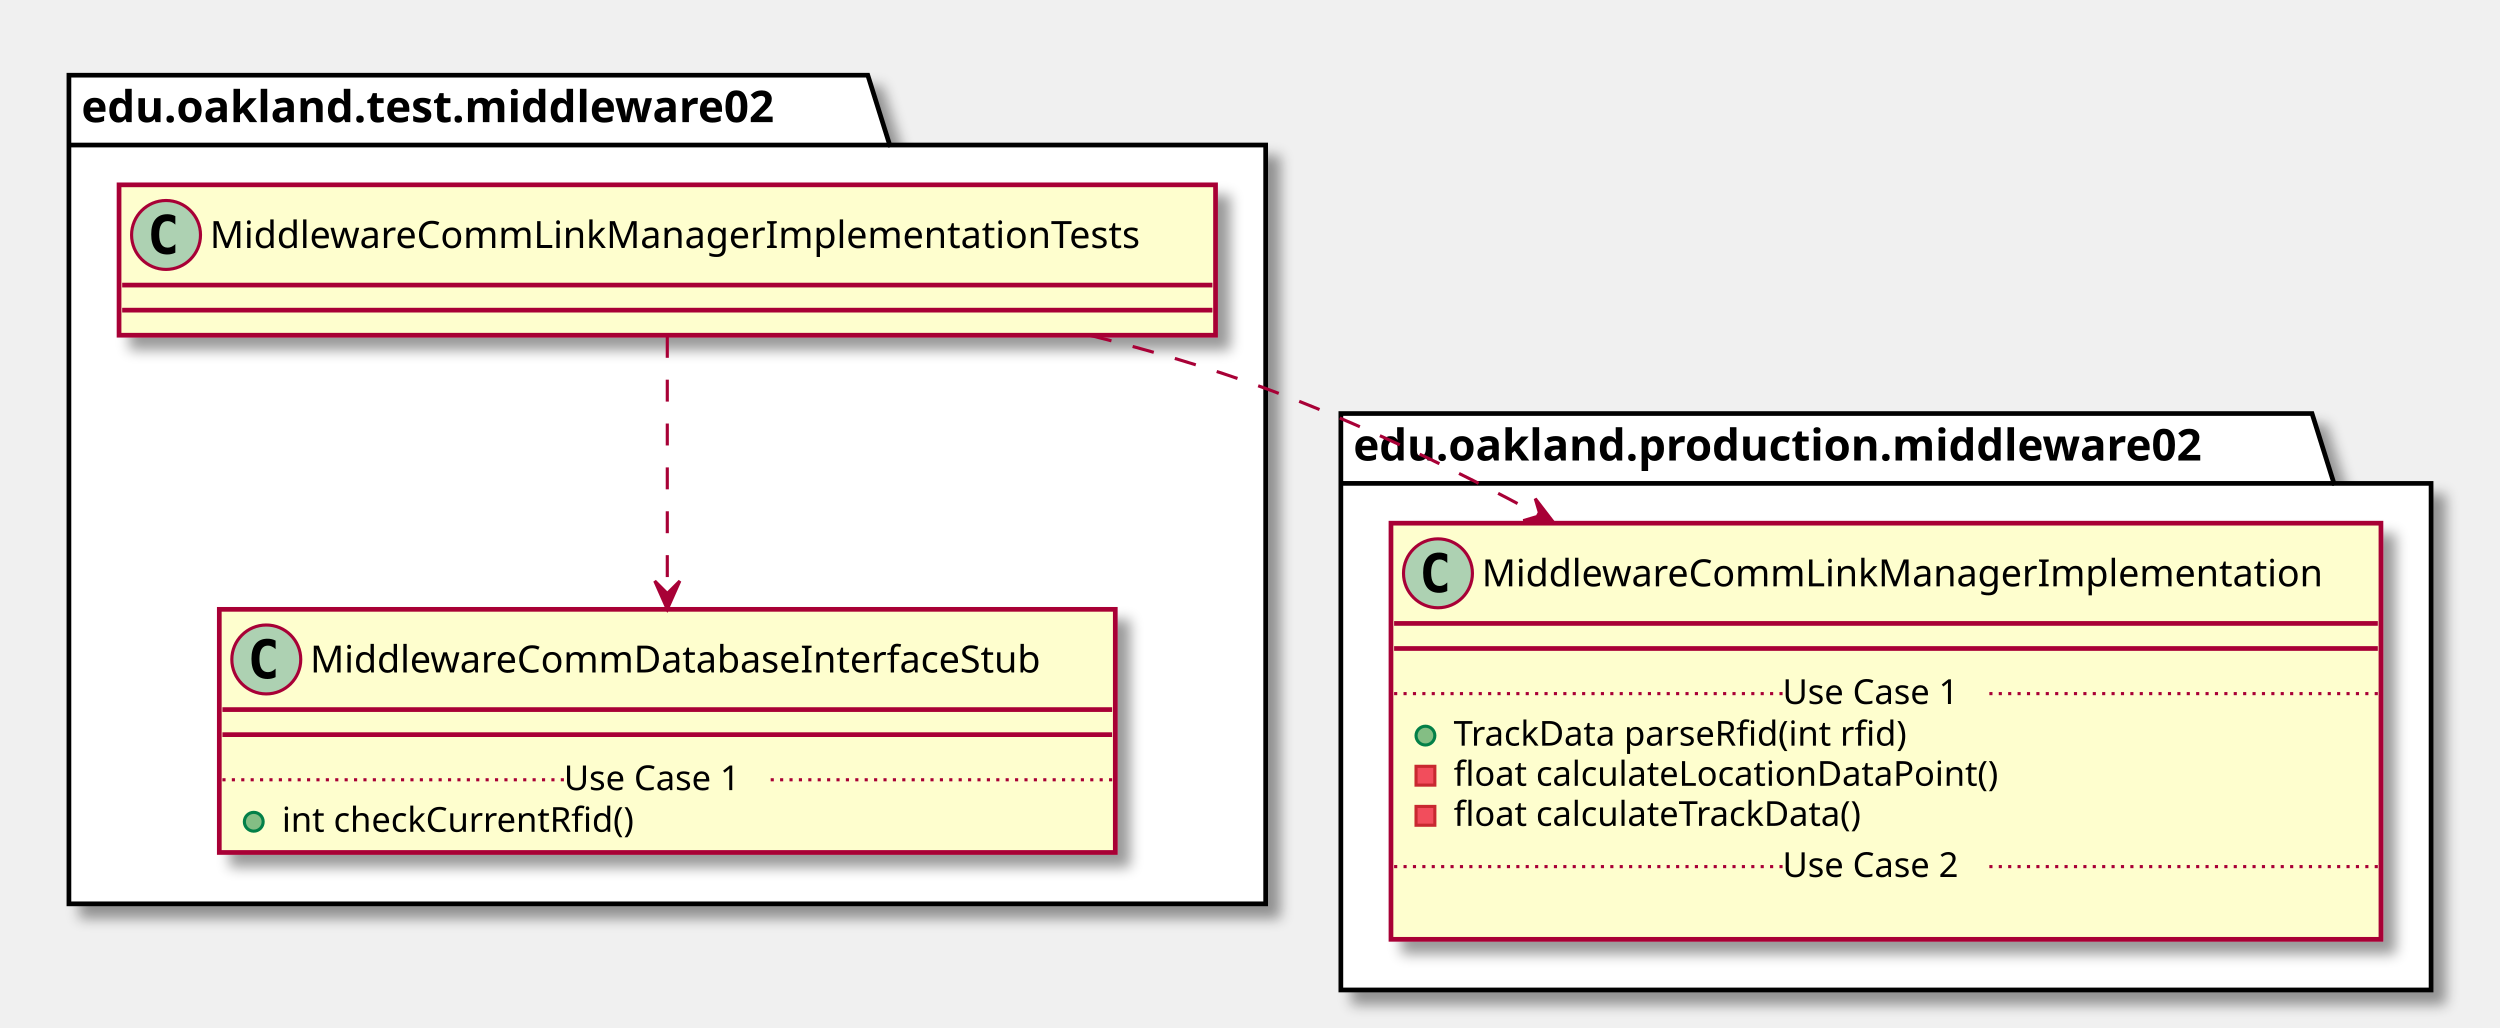
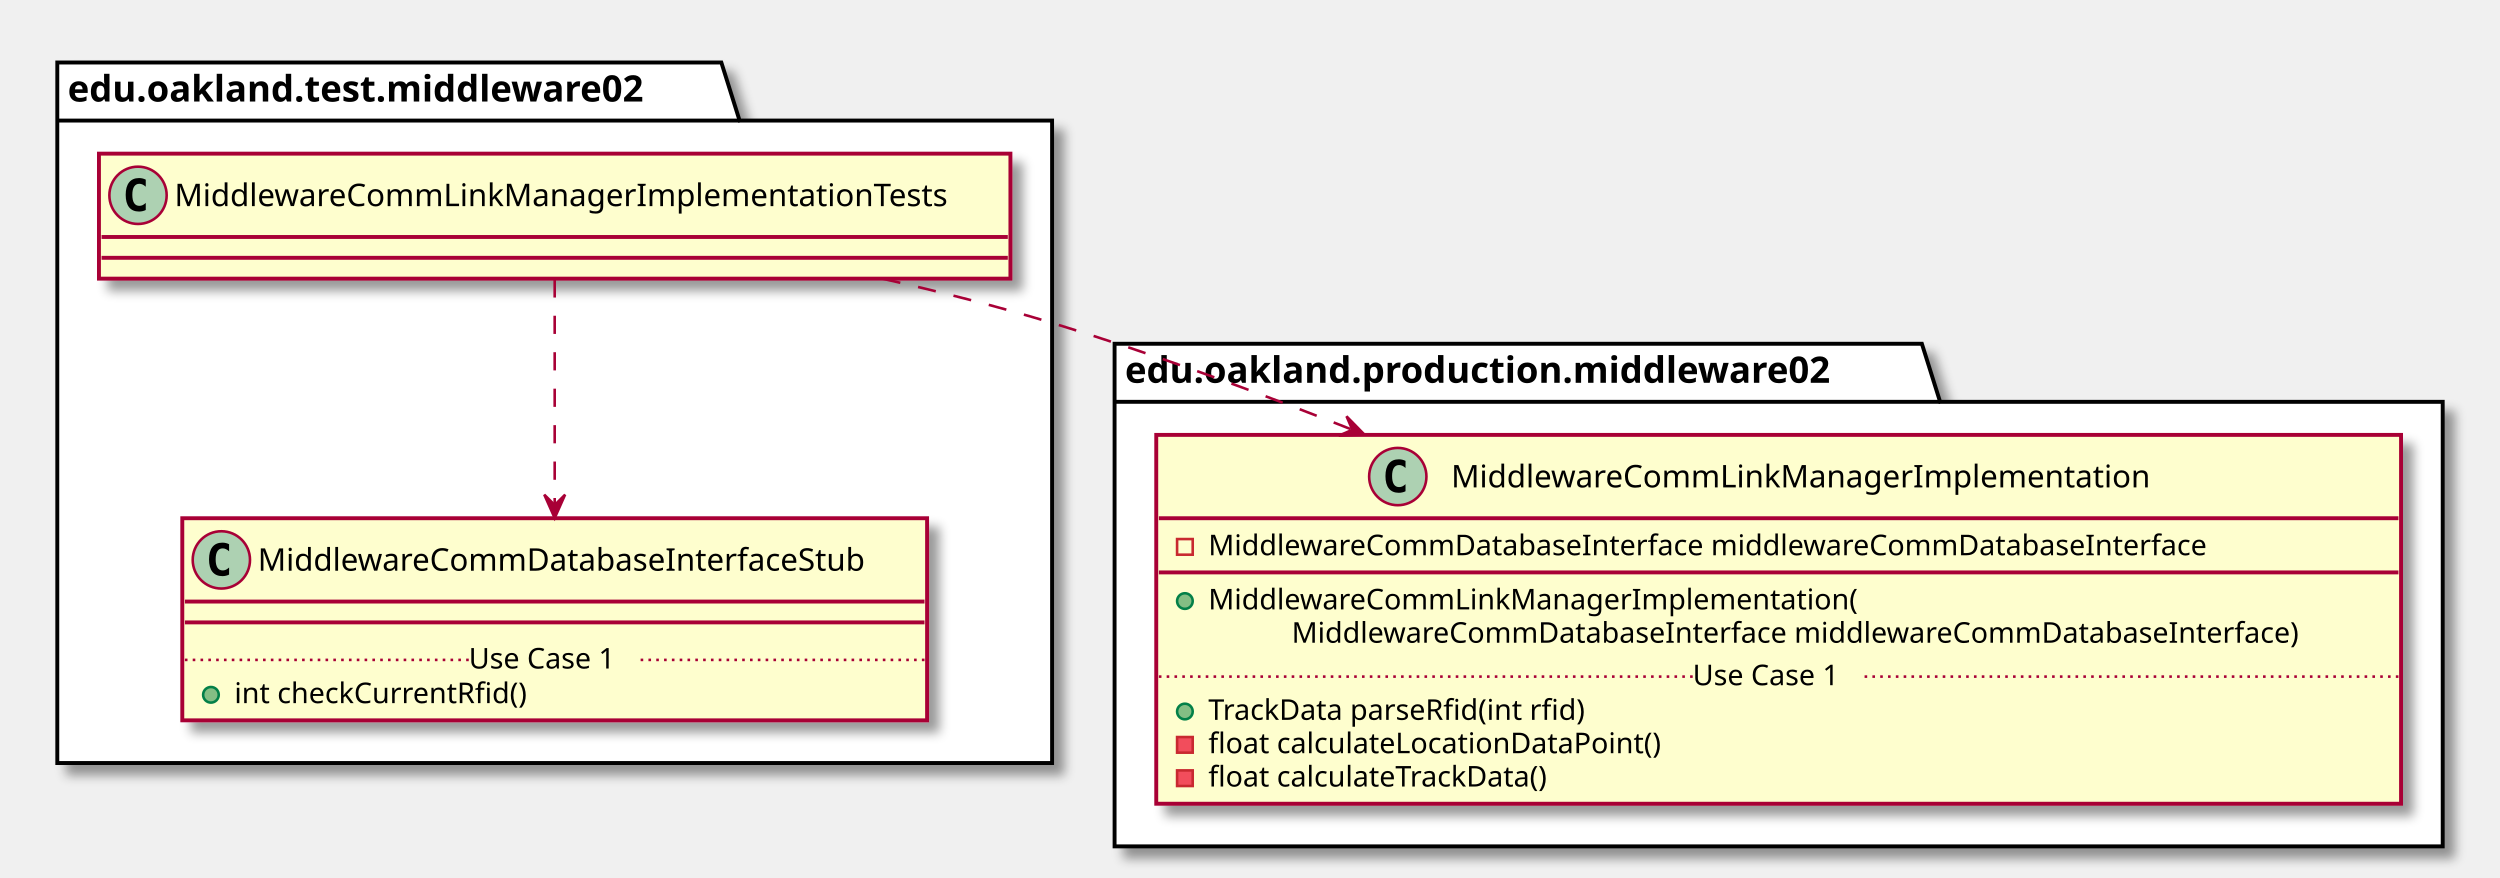
- <svg xmlns="http://www.w3.org/2000/svg" contentScriptType="application/ecmascript" contentStyleType="text/css" height="328px" preserveAspectRatio="none" style="width:798px;height:328px;" version="1.1" viewBox="0 0 798 328" width="798px" zoomAndPan="magnify">
+ <svg xmlns="http://www.w3.org/2000/svg" contentScriptType="application/ecmascript" contentStyleType="text/css" height="337px" preserveAspectRatio="none" style="width:960px;height:337px;" version="1.1" viewBox="0 0 960 337" width="960px" zoomAndPan="magnify">
  <defs>
-     <filter height="300%" id="f6iiucaa2olwk" width="300%" x="-1" y="-1">
+     <filter height="300%" id="fcxkc8vvamgws" width="300%" x="-1" y="-1">
      <feGaussianBlur result="blurOut" stdDeviation="2.0" />
      <feColorMatrix in="blurOut" result="blurOut2" type="matrix" values="0 0 0 0 0 0 0 0 0 0 0 0 0 0 0 0 0 0 .4 0" />
      <feOffset dx="4.0" dy="4.0" in="blurOut2" result="blurOut3" />
      <feBlend in="SourceGraphic" in2="blurOut3" mode="normal" />
    </filter>
  </defs>
  <g>
-     <polygon fill="#FFFFFF" filter="url(#f6iiucaa2olwk)" points="22,24,277,24,284,46.297,404,46.297,404,288.5,22,288.5,22,24" style="stroke: #000000; stroke-width: 1.5;" />
+     <polygon fill="#FFFFFF" filter="url(#fcxkc8vvamgws)" points="22,24,277,24,284,46.297,404,46.297,404,293,22,293,22,24" style="stroke: #000000; stroke-width: 1.5;" />
    <line style="stroke: #000000; stroke-width: 1.5;" x1="22" x2="284" y1="46.297" y2="46.297" />
    <text fill="#000000" font-family="sans-serif" font-size="14" font-weight="bold" lengthAdjust="spacingAndGlyphs" textLength="249" x="26" y="38.995">edu.oakland.test.middleware02</text>
-     <polygon fill="#FFFFFF" filter="url(#f6iiucaa2olwk)" points="428,132,738,132,745,154.297,776,154.297,776,316,428,316,428,132" style="stroke: #000000; stroke-width: 1.5;" />
+     <polygon fill="#FFFFFF" filter="url(#fcxkc8vvamgws)" points="428,132,738,132,745,154.297,938,154.297,938,325,428,325,428,132" style="stroke: #000000; stroke-width: 1.5;" />
    <line style="stroke: #000000; stroke-width: 1.5;" x1="428" x2="745" y1="154.297" y2="154.297" />
    <text fill="#000000" font-family="sans-serif" font-size="14" font-weight="bold" lengthAdjust="spacingAndGlyphs" textLength="304" x="432" y="146.995">edu.oakland.production.middleware02</text>
-     <rect fill="#FEFECE" filter="url(#f6iiucaa2olwk)" height="48" id="MiddlewareCommLinkManagerImplementationTests" style="stroke: #A80036; stroke-width: 1.5;" width="350" x="38" y="59" />
+     <rect fill="#FEFECE" filter="url(#fcxkc8vvamgws)" height="48" id="MiddlewareCommLinkManagerImplementationTests" style="stroke: #A80036; stroke-width: 1.5;" width="350" x="38" y="59" />
    <ellipse cx="53" cy="75" fill="#ADD1B2" rx="11" ry="11" style="stroke: #A80036; stroke-width: 1.0;" />
    <path d="M55.969,80.641 Q55.391,80.938 54.75,81.078 Q54.109,81.234 53.406,81.234 Q50.906,81.234 49.578,79.594 Q48.266,77.938 48.266,74.812 Q48.266,71.688 49.578,70.031 Q50.906,68.375 53.406,68.375 Q54.109,68.375 54.75,68.531 Q55.406,68.688 55.969,68.984 L55.969,71.703 Q55.344,71.125 54.75,70.859 Q54.156,70.578 53.531,70.578 Q52.188,70.578 51.5,71.656 Q50.812,72.719 50.812,74.812 Q50.812,76.906 51.5,77.984 Q52.188,79.047 53.531,79.047 Q54.156,79.047 54.75,78.781 Q55.344,78.5 55.969,77.922 L55.969,80.641 Z " />
    <text fill="#000000" font-family="sans-serif" font-size="12" lengthAdjust="spacingAndGlyphs" textLength="318" x="67" y="79.154">MiddlewareCommLinkManagerImplementationTests</text>
    <line style="stroke: #A80036; stroke-width: 1.5;" x1="39" x2="387" y1="91" y2="91" />
    <line style="stroke: #A80036; stroke-width: 1.5;" x1="39" x2="387" y1="99" y2="99" />
-     <rect fill="#FEFECE" filter="url(#f6iiucaa2olwk)" height="77.609" id="MiddlewareCommDatabaseInterfaceStub" style="stroke: #A80036; stroke-width: 1.5;" width="286" x="70" y="194.5" />
-     <ellipse cx="85" cy="210.5" fill="#ADD1B2" rx="11" ry="11" style="stroke: #A80036; stroke-width: 1.0;" />
-     <path d="M87.969,216.141 Q87.391,216.438 86.75,216.578 Q86.109,216.734 85.406,216.734 Q82.906,216.734 81.578,215.094 Q80.266,213.438 80.266,210.312 Q80.266,207.188 81.578,205.531 Q82.906,203.875 85.406,203.875 Q86.109,203.875 86.75,204.031 Q87.406,204.188 87.969,204.484 L87.969,207.203 Q87.344,206.625 86.75,206.359 Q86.156,206.078 85.531,206.078 Q84.188,206.078 83.5,207.156 Q82.812,208.219 82.812,210.312 Q82.812,212.406 83.5,213.484 Q84.188,214.547 85.531,214.547 Q86.156,214.547 86.75,214.281 Q87.344,214 87.969,213.422 L87.969,216.141 Z " />
-     <text fill="#000000" font-family="sans-serif" font-size="12" lengthAdjust="spacingAndGlyphs" textLength="254" x="99" y="214.654">MiddlewareCommDatabaseInterfaceStub</text>
-     <line style="stroke: #A80036; stroke-width: 1.5;" x1="71" x2="355" y1="226.5" y2="226.5" />
-     <line style="stroke: #A80036; stroke-width: 1.5;" x1="71" x2="355" y1="234.5" y2="234.5" />
-     <ellipse cx="81" cy="262.305" fill="#84BE84" rx="3" ry="3" style="stroke: #038048; stroke-width: 1.0;" />
-     <text fill="#000000" font-family="sans-serif" font-size="11" lengthAdjust="spacingAndGlyphs" textLength="122" x="90" y="265.515">int checkCurrentRfid()</text>
-     <line style="stroke: #A80036; stroke-width: 1.0; stroke-dasharray: 1.0,2.0;" x1="71" x2="180" y1="248.902" y2="248.902" />
-     <text fill="#000000" font-family="sans-serif" font-size="11" lengthAdjust="spacingAndGlyphs" textLength="66" x="180" y="252.21">Use Case 1</text>
-     <line style="stroke: #A80036; stroke-width: 1.0; stroke-dasharray: 1.0,2.0;" x1="246" x2="355" y1="248.902" y2="248.902" />
-     <rect fill="#FEFECE" filter="url(#f6iiucaa2olwk)" height="132.828" id="MiddlewareCommLinkManagerImplementation" style="stroke: #A80036; stroke-width: 1.5;" width="316" x="444" y="167" />
-     <ellipse cx="459" cy="183" fill="#ADD1B2" rx="11" ry="11" style="stroke: #A80036; stroke-width: 1.0;" />
-     <path d="M461.969,188.641 Q461.391,188.938 460.75,189.078 Q460.109,189.234 459.406,189.234 Q456.906,189.234 455.578,187.594 Q454.266,185.938 454.266,182.812 Q454.266,179.688 455.578,178.031 Q456.906,176.375 459.406,176.375 Q460.109,176.375 460.75,176.531 Q461.406,176.688 461.969,176.984 L461.969,179.703 Q461.344,179.125 460.75,178.859 Q460.156,178.578 459.531,178.578 Q458.188,178.578 457.5,179.656 Q456.812,180.719 456.812,182.812 Q456.812,184.906 457.5,185.984 Q458.188,187.047 459.531,187.047 Q460.156,187.047 460.75,186.781 Q461.344,186.5 461.969,185.922 L461.969,188.641 Z " />
-     <text fill="#000000" font-family="sans-serif" font-size="12" lengthAdjust="spacingAndGlyphs" textLength="284" x="473" y="187.154">MiddlewareCommLinkManagerImplementation</text>
-     <line style="stroke: #A80036; stroke-width: 1.5;" x1="445" x2="759" y1="199" y2="199" />
-     <line style="stroke: #A80036; stroke-width: 1.5;" x1="445" x2="759" y1="207" y2="207" />
-     <ellipse cx="455" cy="234.805" fill="#84BE84" rx="3" ry="3" style="stroke: #038048; stroke-width: 1.0;" />
-     <text fill="#000000" font-family="sans-serif" font-size="11" lengthAdjust="spacingAndGlyphs" textLength="160" x="464" y="238.015">TrackData parseRfid(int rfid)</text>
-     <rect fill="#F24D5C" height="6" style="stroke: #C82930; stroke-width: 1.0;" width="6" x="452" y="244.609" />
-     <text fill="#000000" font-family="sans-serif" font-size="11" lengthAdjust="spacingAndGlyphs" textLength="188" x="464" y="250.82">float calculateLocationDataPoint()</text>
-     <rect fill="#F24D5C" height="6" style="stroke: #C82930; stroke-width: 1.0;" width="6" x="452" y="257.414" />
-     <text fill="#000000" font-family="sans-serif" font-size="11" lengthAdjust="spacingAndGlyphs" textLength="144" x="464" y="263.625">float calculateTrackData()</text>
-     <line style="stroke: #A80036; stroke-width: 1.0; stroke-dasharray: 1.0,2.0;" x1="445" x2="569" y1="221.402" y2="221.402" />
-     <text fill="#000000" font-family="sans-serif" font-size="11" lengthAdjust="spacingAndGlyphs" textLength="66" x="569" y="224.71">Use Case 1</text>
-     <line style="stroke: #A80036; stroke-width: 1.0; stroke-dasharray: 1.0,2.0;" x1="635" x2="759" y1="221.402" y2="221.402" />
-     <text fill="#000000" font-family="sans-serif" font-size="11" lengthAdjust="spacingAndGlyphs" textLength="0" x="454" y="293.234" />
-     <line style="stroke: #A80036; stroke-width: 1.0; stroke-dasharray: 1.0,2.0;" x1="445" x2="569" y1="276.621" y2="276.621" />
-     <text fill="#000000" font-family="sans-serif" font-size="11" lengthAdjust="spacingAndGlyphs" textLength="66" x="569" y="279.929">Use Case 2</text>
-     <line style="stroke: #A80036; stroke-width: 1.0; stroke-dasharray: 1.0,2.0;" x1="635" x2="759" y1="276.621" y2="276.621" />
-     <path d="M213,107.2 C213,129.08 213,162.4 213,189.19 " fill="none" id="MiddlewareCommLinkManagerImplementationTests-&gt;MiddlewareCommDatabaseInterfaceStub" style="stroke: #A80036; stroke-width: 1.0; stroke-dasharray: 7.0,7.0;" />
-     <polygon fill="#A80036" points="213,194.45,217,185.45,213,189.45,209,185.45,213,194.45" style="stroke: #A80036; stroke-width: 1.0;" />
-     <path d="M347.99,107.06 C367.05,111.81 386.2,117.43 404,124 C433.4,134.86 463.76,149.53 491.6,164.56 " fill="none" id="MiddlewareCommLinkManagerImplementationTests-&gt;MiddlewareCommLinkManagerImplementation" style="stroke: #A80036; stroke-width: 1.0; stroke-dasharray: 7.0,7.0;" />
-     <polygon fill="#A80036" points="496.05,166.97,490.055,159.156,491.658,164.581,486.233,166.183,496.05,166.97" style="stroke: #A80036; stroke-width: 1.0;" />
+     <rect fill="#FEFECE" filter="url(#fcxkc8vvamgws)" height="77.609" id="MiddlewareCommDatabaseInterfaceStub" style="stroke: #A80036; stroke-width: 1.5;" width="286" x="70" y="199" />
+     <ellipse cx="85" cy="215" fill="#ADD1B2" rx="11" ry="11" style="stroke: #A80036; stroke-width: 1.0;" />
+     <path d="M87.969,220.641 Q87.391,220.938 86.75,221.078 Q86.109,221.234 85.406,221.234 Q82.906,221.234 81.578,219.594 Q80.266,217.938 80.266,214.812 Q80.266,211.688 81.578,210.031 Q82.906,208.375 85.406,208.375 Q86.109,208.375 86.75,208.531 Q87.406,208.688 87.969,208.984 L87.969,211.703 Q87.344,211.125 86.75,210.859 Q86.156,210.578 85.531,210.578 Q84.188,210.578 83.5,211.656 Q82.812,212.719 82.812,214.812 Q82.812,216.906 83.5,217.984 Q84.188,219.047 85.531,219.047 Q86.156,219.047 86.75,218.781 Q87.344,218.5 87.969,217.922 L87.969,220.641 Z " />
+     <text fill="#000000" font-family="sans-serif" font-size="12" lengthAdjust="spacingAndGlyphs" textLength="254" x="99" y="219.154">MiddlewareCommDatabaseInterfaceStub</text>
+     <line style="stroke: #A80036; stroke-width: 1.5;" x1="71" x2="355" y1="231" y2="231" />
+     <line style="stroke: #A80036; stroke-width: 1.5;" x1="71" x2="355" y1="239" y2="239" />
+     <ellipse cx="81" cy="266.805" fill="#84BE84" rx="3" ry="3" style="stroke: #038048; stroke-width: 1.0;" />
+     <text fill="#000000" font-family="sans-serif" font-size="11" lengthAdjust="spacingAndGlyphs" textLength="122" x="90" y="270.015">int checkCurrentRfid()</text>
+     <line style="stroke: #A80036; stroke-width: 1.0; stroke-dasharray: 1.0,2.0;" x1="71" x2="180" y1="253.402" y2="253.402" />
+     <text fill="#000000" font-family="sans-serif" font-size="11" lengthAdjust="spacingAndGlyphs" textLength="66" x="180" y="256.71">Use Case 1</text>
+     <line style="stroke: #A80036; stroke-width: 1.0; stroke-dasharray: 1.0,2.0;" x1="246" x2="355" y1="253.402" y2="253.402" />
+     <rect fill="#FEFECE" filter="url(#fcxkc8vvamgws)" height="141.633" id="MiddlewareCommLinkManagerImplementation" style="stroke: #A80036; stroke-width: 1.5;" width="478" x="444" y="167" />
+     <ellipse cx="536.75" cy="183" fill="#ADD1B2" rx="11" ry="11" style="stroke: #A80036; stroke-width: 1.0;" />
+     <path d="M539.719,188.641 Q539.141,188.938 538.5,189.078 Q537.859,189.234 537.156,189.234 Q534.656,189.234 533.328,187.594 Q532.016,185.938 532.016,182.812 Q532.016,179.688 533.328,178.031 Q534.656,176.375 537.156,176.375 Q537.859,176.375 538.5,176.531 Q539.156,176.688 539.719,176.984 L539.719,179.703 Q539.094,179.125 538.5,178.859 Q537.906,178.578 537.281,178.578 Q535.938,178.578 535.25,179.656 Q534.562,180.719 534.562,182.812 Q534.562,184.906 535.25,185.984 Q535.938,187.047 537.281,187.047 Q537.906,187.047 538.5,186.781 Q539.094,186.5 539.719,185.922 L539.719,188.641 Z " />
+     <text fill="#000000" font-family="sans-serif" font-size="12" lengthAdjust="spacingAndGlyphs" textLength="284" x="557.25" y="187.154">MiddlewareCommLinkManagerImplementation</text>
+     <line style="stroke: #A80036; stroke-width: 1.5;" x1="445" x2="921" y1="199" y2="199" />
+     <rect fill="none" height="6" style="stroke: #C82930; stroke-width: 1.0;" width="6" x="452" y="207" />
+     <text fill="#000000" font-family="sans-serif" font-size="11" lengthAdjust="spacingAndGlyphs" textLength="416" x="464" y="213.21">MiddlewareCommDatabaseInterface middlewareCommDatabaseInterface</text>
+     <line style="stroke: #A80036; stroke-width: 1.5;" x1="445" x2="921" y1="219.805" y2="219.805" />
+     <ellipse cx="455" cy="230.805" fill="#84BE84" rx="3" ry="3" style="stroke: #038048; stroke-width: 1.0;" />
+     <text fill="#000000" font-family="sans-serif" font-size="11" lengthAdjust="spacingAndGlyphs" textLength="264" x="464" y="234.015">MiddlewareCommLinkManagerImplementation(</text>
+     <text fill="#000000" font-family="sans-serif" font-size="11" lengthAdjust="spacingAndGlyphs" textLength="420" x="496" y="246.82">MiddlewareCommDatabaseInterface middlewareCommDatabaseInterface)</text>
+     <ellipse cx="455" cy="273.219" fill="#84BE84" rx="3" ry="3" style="stroke: #038048; stroke-width: 1.0;" />
+     <text fill="#000000" font-family="sans-serif" font-size="11" lengthAdjust="spacingAndGlyphs" textLength="160" x="464" y="276.429">TrackData parseRfid(int rfid)</text>
+     <rect fill="#F24D5C" height="6" style="stroke: #C82930; stroke-width: 1.0;" width="6" x="452" y="283.023" />
+     <text fill="#000000" font-family="sans-serif" font-size="11" lengthAdjust="spacingAndGlyphs" textLength="188" x="464" y="289.234">float calculateLocationDataPoint()</text>
+     <rect fill="#F24D5C" height="6" style="stroke: #C82930; stroke-width: 1.0;" width="6" x="452" y="295.828" />
+     <text fill="#000000" font-family="sans-serif" font-size="11" lengthAdjust="spacingAndGlyphs" textLength="144" x="464" y="302.039">float calculateTrackData()</text>
+     <line style="stroke: #A80036; stroke-width: 1.0; stroke-dasharray: 1.0,2.0;" x1="445" x2="650" y1="259.816" y2="259.816" />
+     <text fill="#000000" font-family="sans-serif" font-size="11" lengthAdjust="spacingAndGlyphs" textLength="66" x="650" y="263.125">Use Case 1</text>
+     <line style="stroke: #A80036; stroke-width: 1.0; stroke-dasharray: 1.0,2.0;" x1="716" x2="921" y1="259.816" y2="259.816" />
+     <path d="M213,107.24 C213,130.14 213,165.68 213,193.78 " fill="none" id="MiddlewareCommLinkManagerImplementationTests-&gt;MiddlewareCommDatabaseInterfaceStub" style="stroke: #A80036; stroke-width: 1.0; stroke-dasharray: 7.0,7.0;" />
+     <polygon fill="#A80036" points="213,198.94,217,189.94,213,193.94,209,189.94,213,198.94" style="stroke: #A80036; stroke-width: 1.0;" />
+     <path d="M338.9,107.03 C360.78,111.98 383.18,117.66 404,124 C441.8,135.51 481.6,150.08 518.94,164.89 " fill="none" id="MiddlewareCommLinkManagerImplementationTests-&gt;MiddlewareCommLinkManagerImplementation" style="stroke: #A80036; stroke-width: 1.0; stroke-dasharray: 7.0,7.0;" />
+     <polygon fill="#A80036" points="523.95,166.89,517.061,159.852,519.303,165.045,514.109,167.287,523.95,166.89" style="stroke: #A80036; stroke-width: 1.0;" />
  </g>
</svg>
